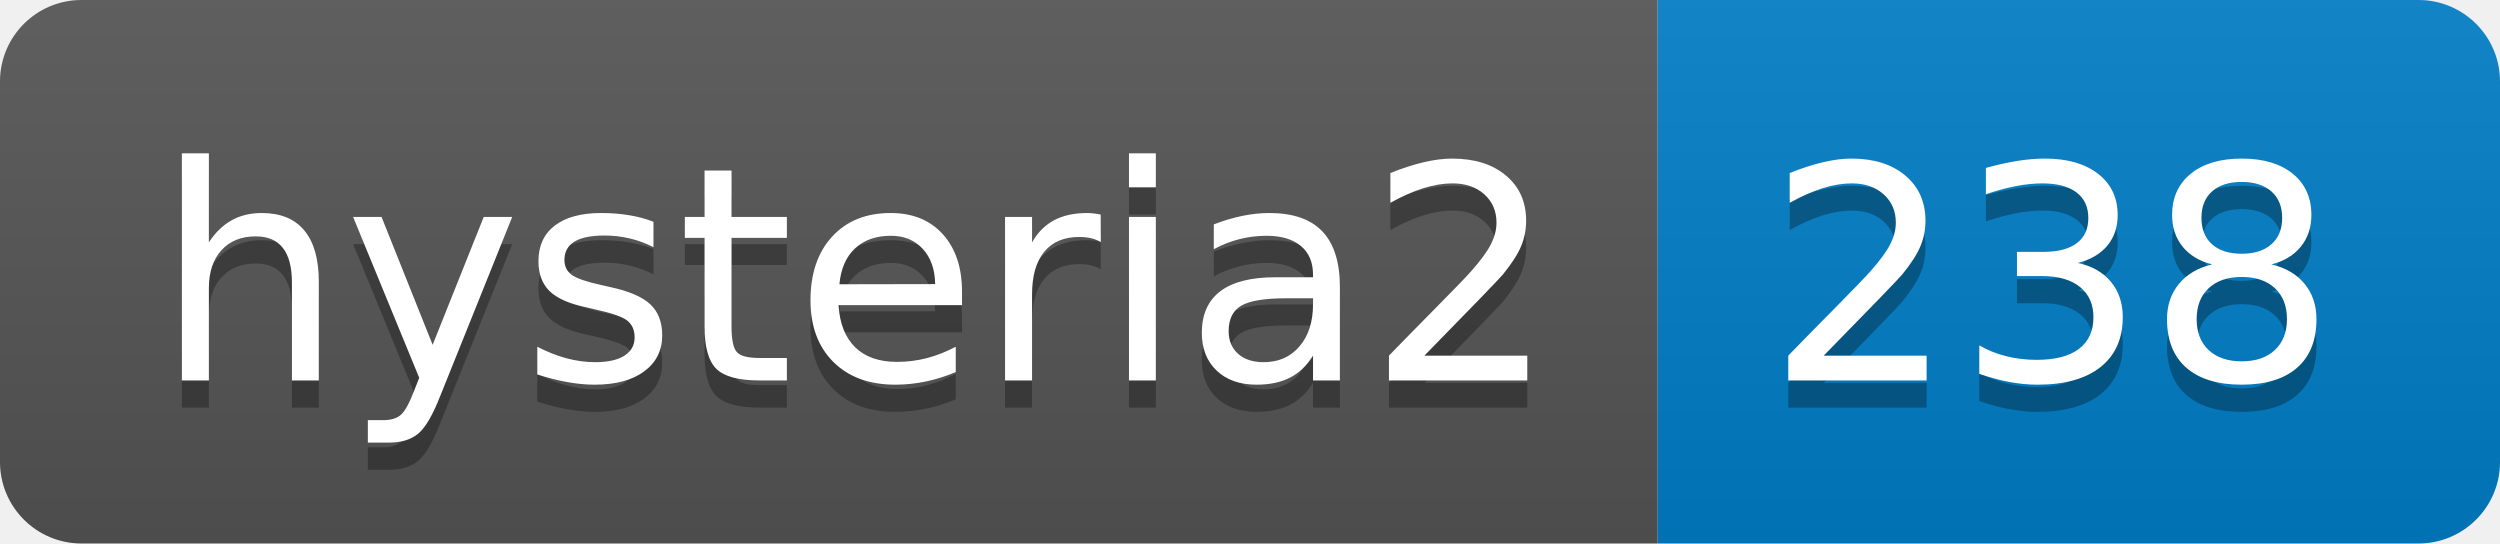
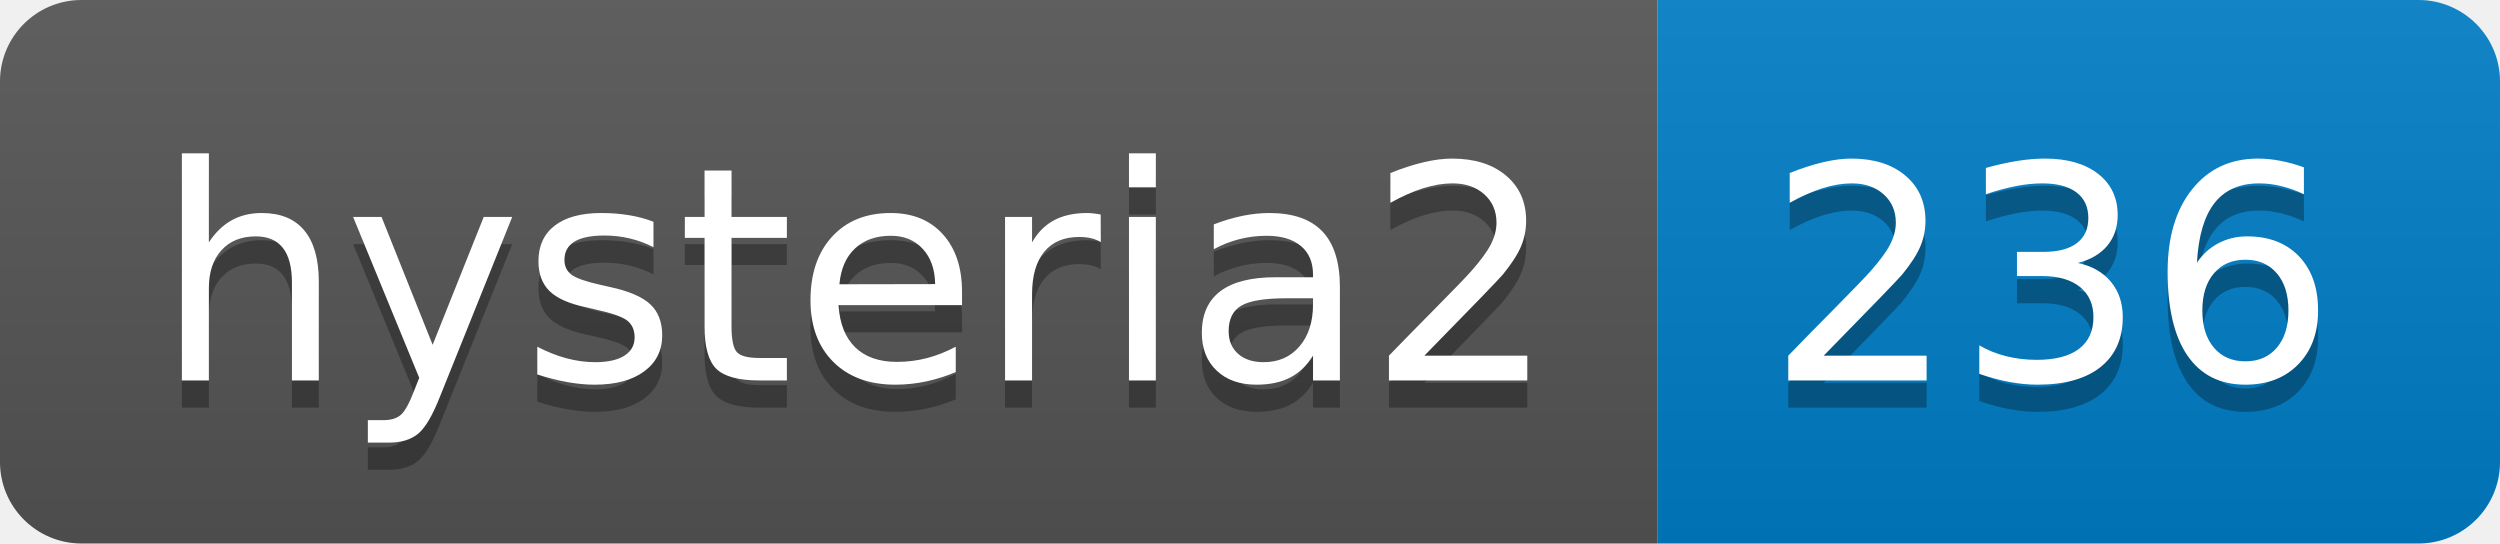
- <svg xmlns="http://www.w3.org/2000/svg" width="92" height="20" role="img" aria-label="hysteria2: 238">
+ <svg xmlns="http://www.w3.org/2000/svg" width="92" height="20" role="img" aria-label="hysteria2: 236">
  <linearGradient id="s" x2="0" y2="100%">
    <stop offset="0" stop-color="#bbb" stop-opacity=".1" />
    <stop offset="1" stop-opacity=".1" />
  </linearGradient>
  <clipPath id="r">
    <rect width="92" height="20" rx="3" fill="#fff" />
  </clipPath>
  <g clip-path="url(#r)">
    <rect width="61" height="20" fill="#555" />
    <rect x="61" width="31" height="20" fill="#007ec6" />
    <rect width="92" height="20" fill="url(#s)" />
  </g>
  <g fill="#fff" text-anchor="middle" font-family="Verdana,Geneva,DejaVu Sans,sans-serif" text-rendering="geometricPrecision" font-size="110">
    <text aria-hidden="true" x="315" y="150" fill="#010101" fill-opacity=".3" transform="scale(.1)" textLength="510">hysteria2</text>
    <text x="315" y="140" transform="scale(.1)" fill="#fff" textLength="510">hysteria2</text>
-     <text aria-hidden="true" x="755" y="150" fill="#010101" fill-opacity=".3" transform="scale(.1)" textLength="210">238</text>
-     <text x="755" y="140" transform="scale(.1)" fill="#fff" textLength="210">238</text>
+     <text aria-hidden="true" x="755" y="150" fill="#010101" fill-opacity=".3" transform="scale(.1)" textLength="210">236</text>
+     <text x="755" y="140" transform="scale(.1)" fill="#fff" textLength="210">236</text>
  </g>
</svg>
